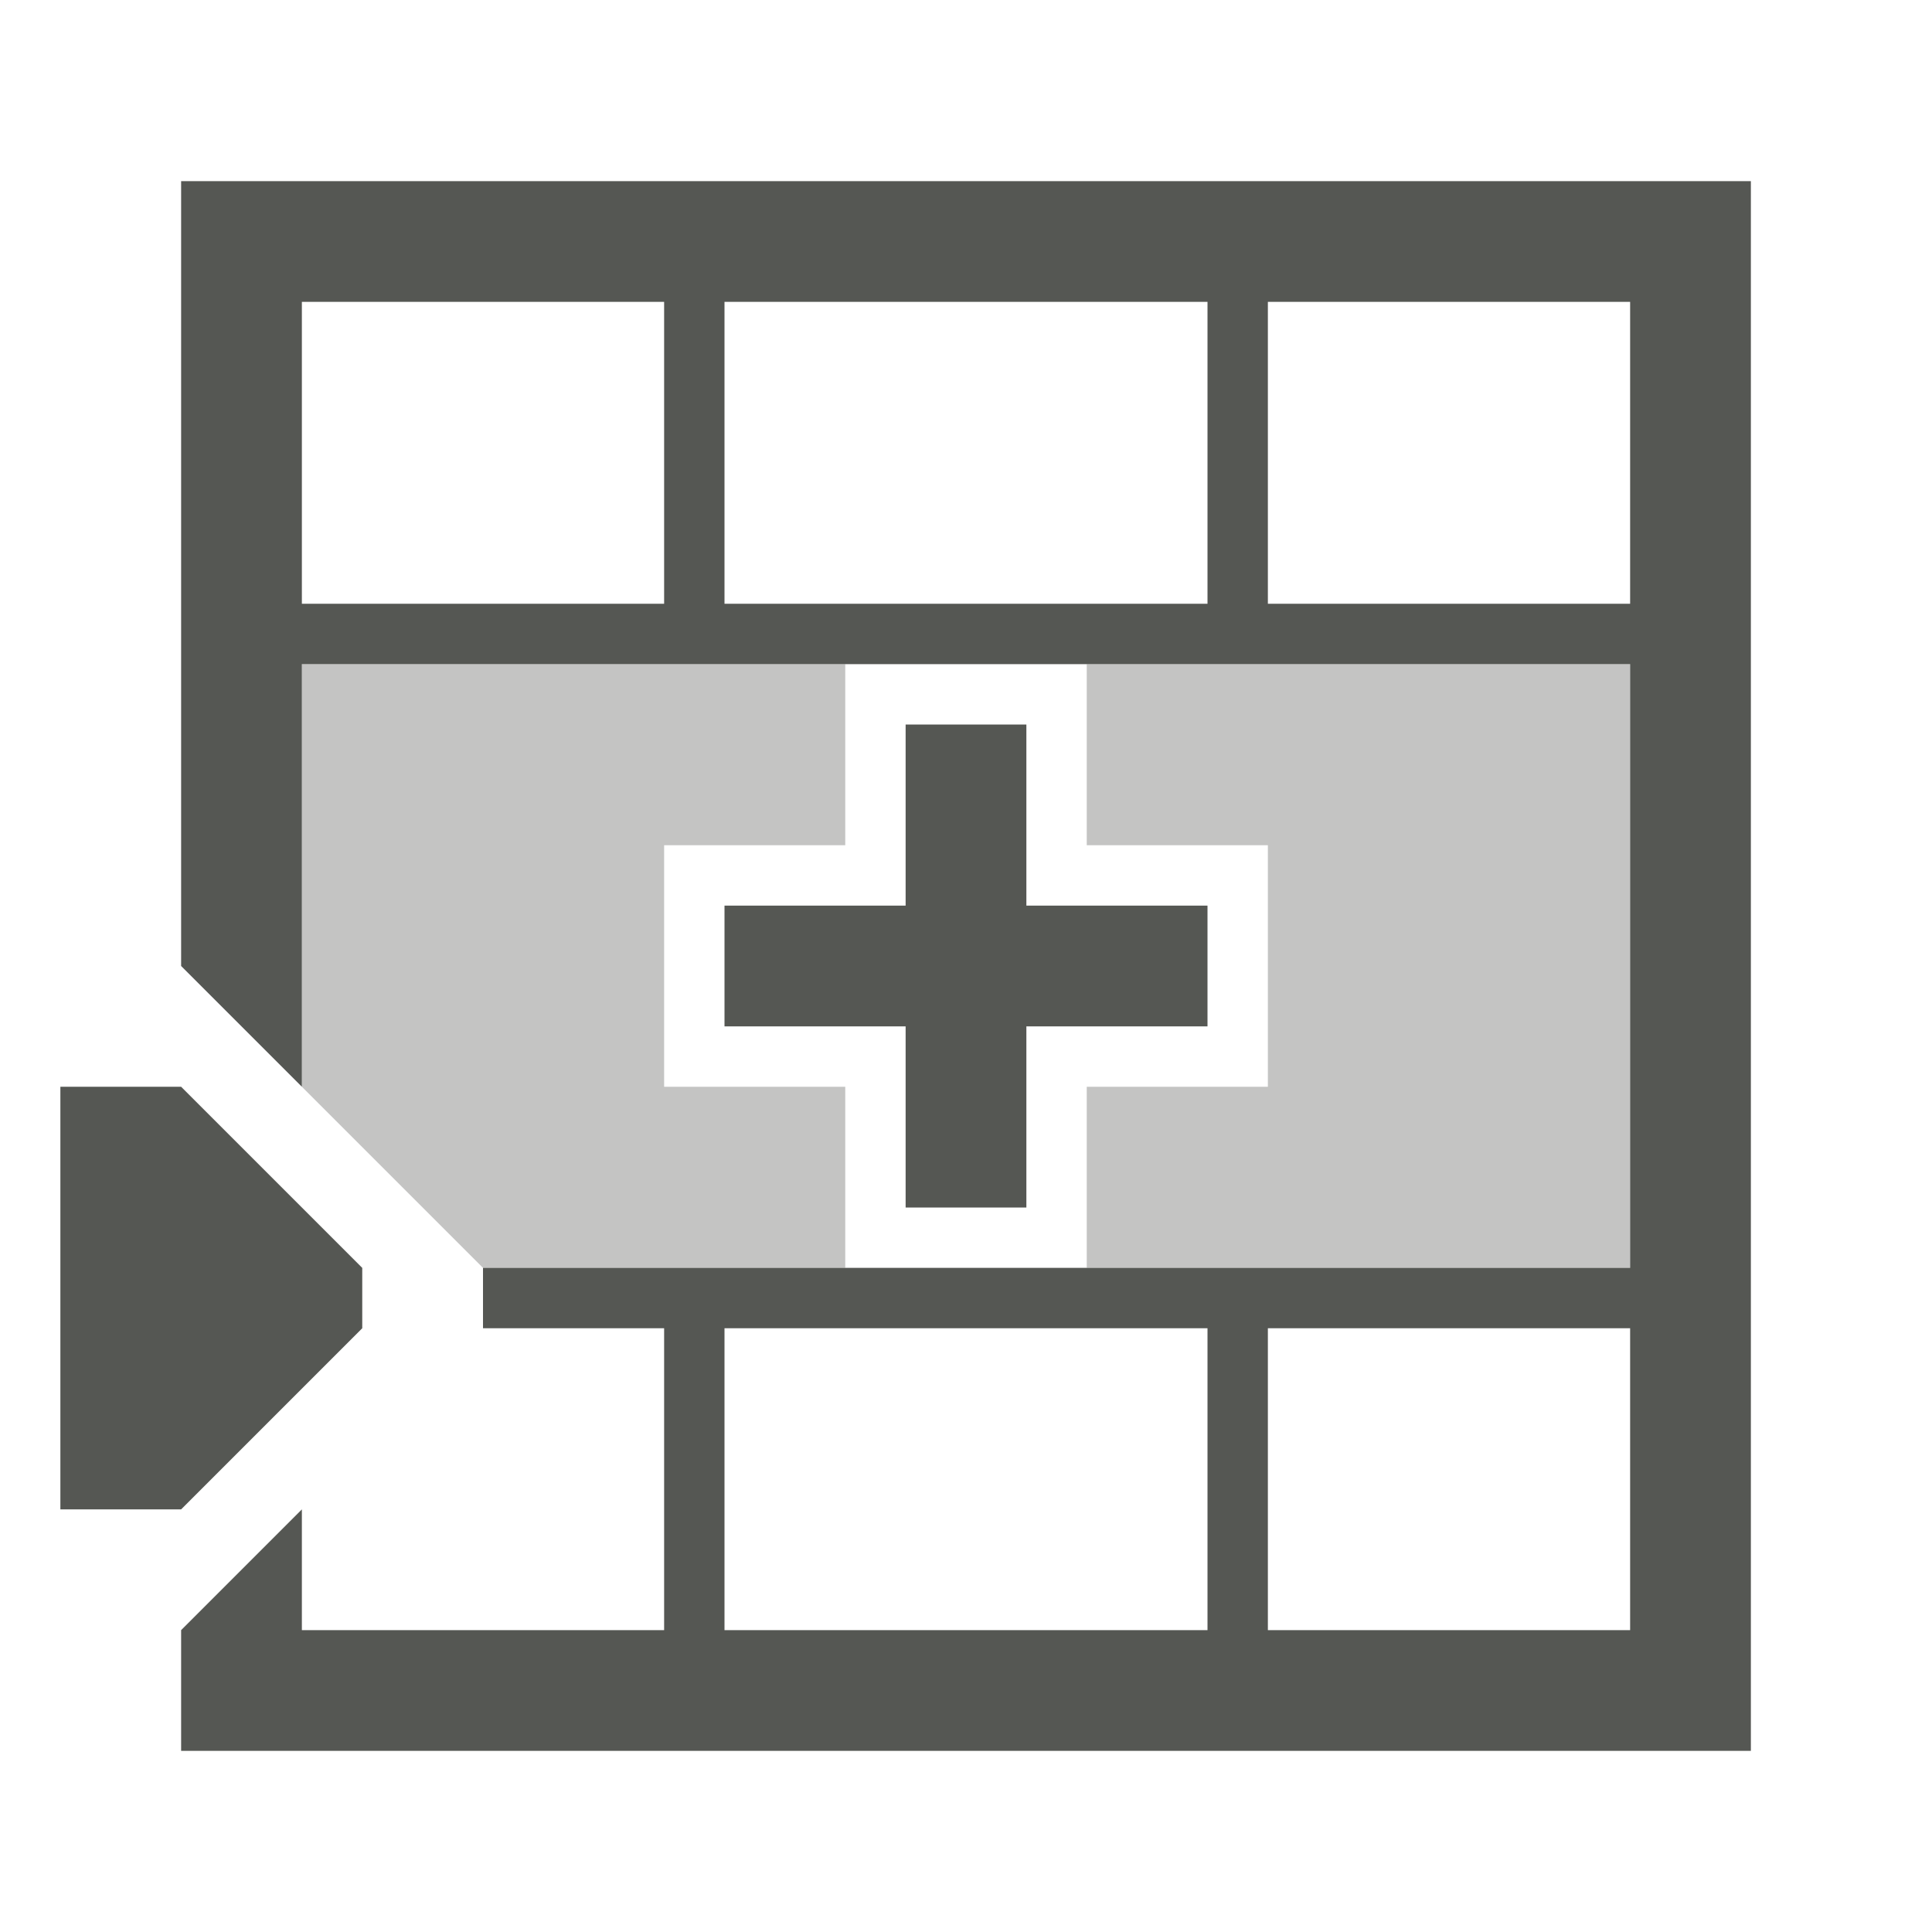
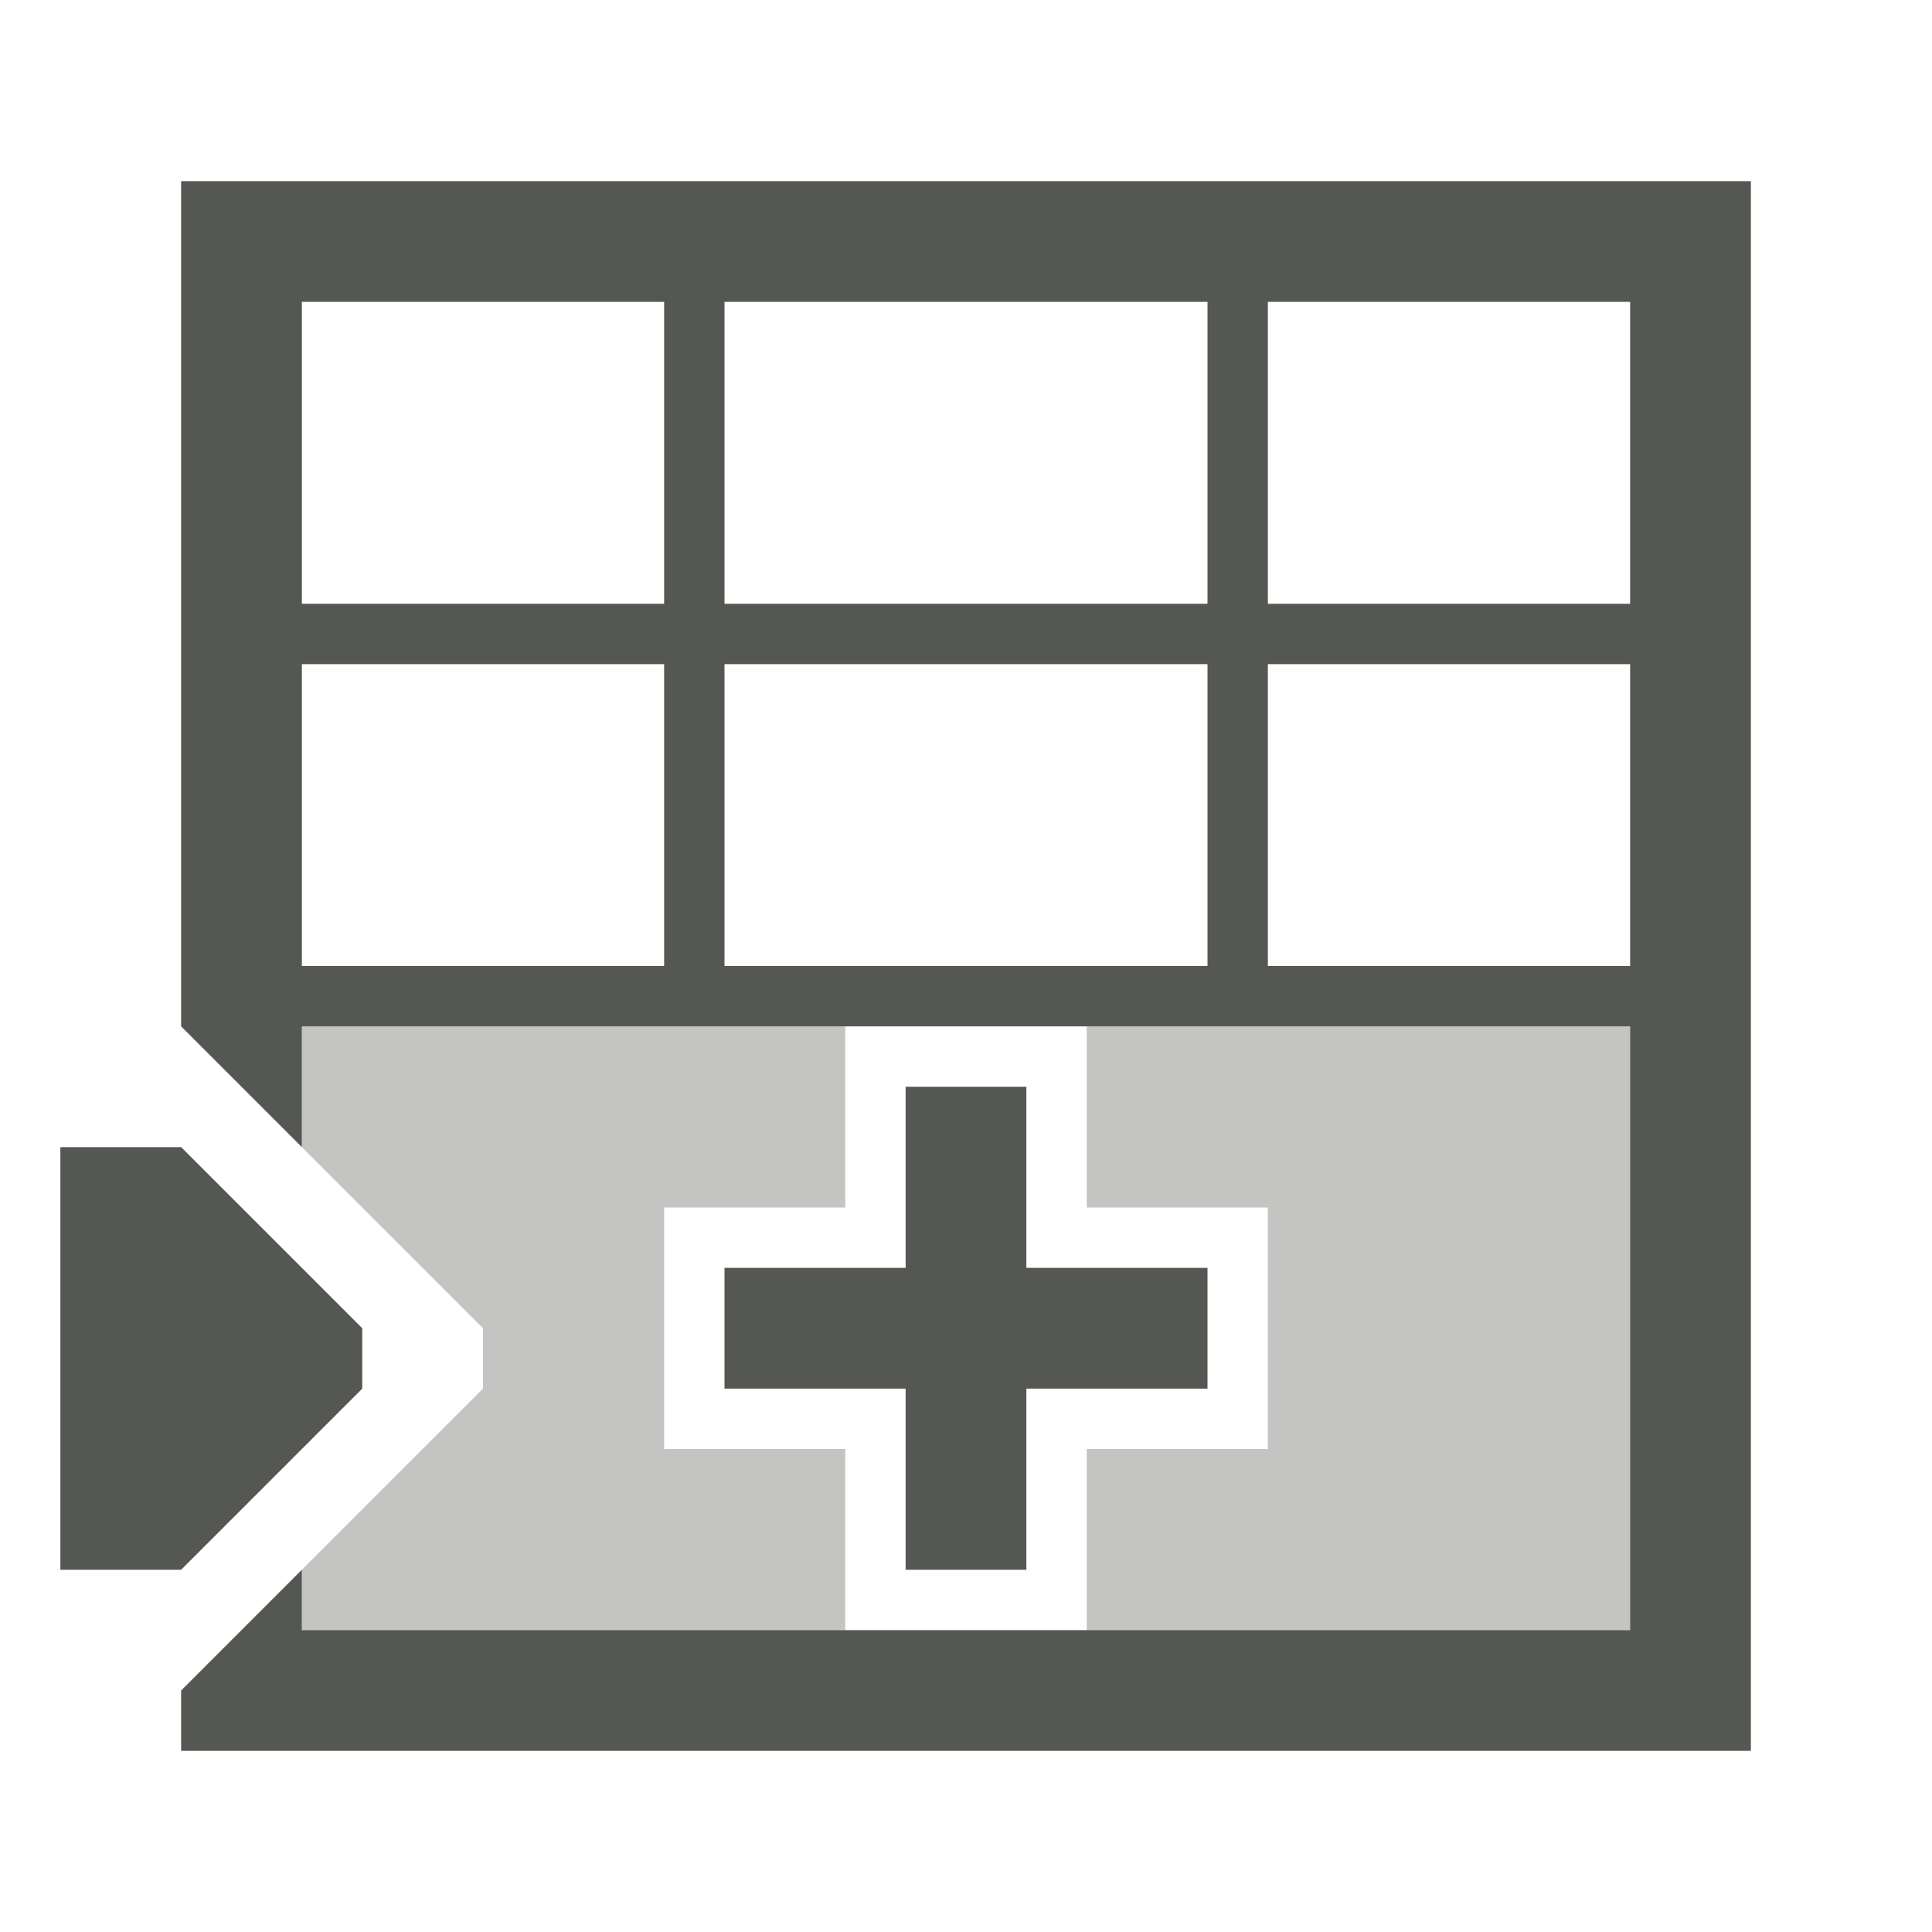
<svg xmlns="http://www.w3.org/2000/svg" viewBox="0 0 32 32">
  <g fill="#555753">
-     <path d="m3 3v13l1 1 1 1v-7h22v10h-6-1-12v1h3v5h-6v-2l-1 1-1 1v2h17 1 7 1v-26zm2 2h6v5h-6zm7 0h8v5h-8zm9 0h6v5h-6zm-6 7v3h-3v2h3v3h2v-3h3v-2h-3v-3zm-14 6v7h2l3-3v-1l-3-3zm11 4h8v5h-8zm9 0h6v5h-6z" />
-     <path d="m5 11v7l3 3h6v-3h-3v-4h3v-3h-3zm13 0v3h3v4h-3v3h3 6v-10h-6z" opacity=".35" />
+     <path d="m3 3v14l1 1 1 1v-2h22v10h-22v-1l-2 2v1h25 1v-26zm2 2h6v5h-6zm7 0h8v5h-8zm9 0h6v5h-6zm-16 6h6v5h-6zm7 0h8v5h-8zm9 0h6v5h-6zm-6 7v3h-3v2h3v3h2v-3h3v-2h-3v-3zm-14 1v7h2l3-3v-1l-3-3z" />
+     <path d="m5 17v2l3 3v1l-3 3v1h9v-3h-3v-4h3v-3h-3zm13 0v3h3v4h-3v3h3 6v-10h-6z" opacity=".35" />
  </g>
</svg>
